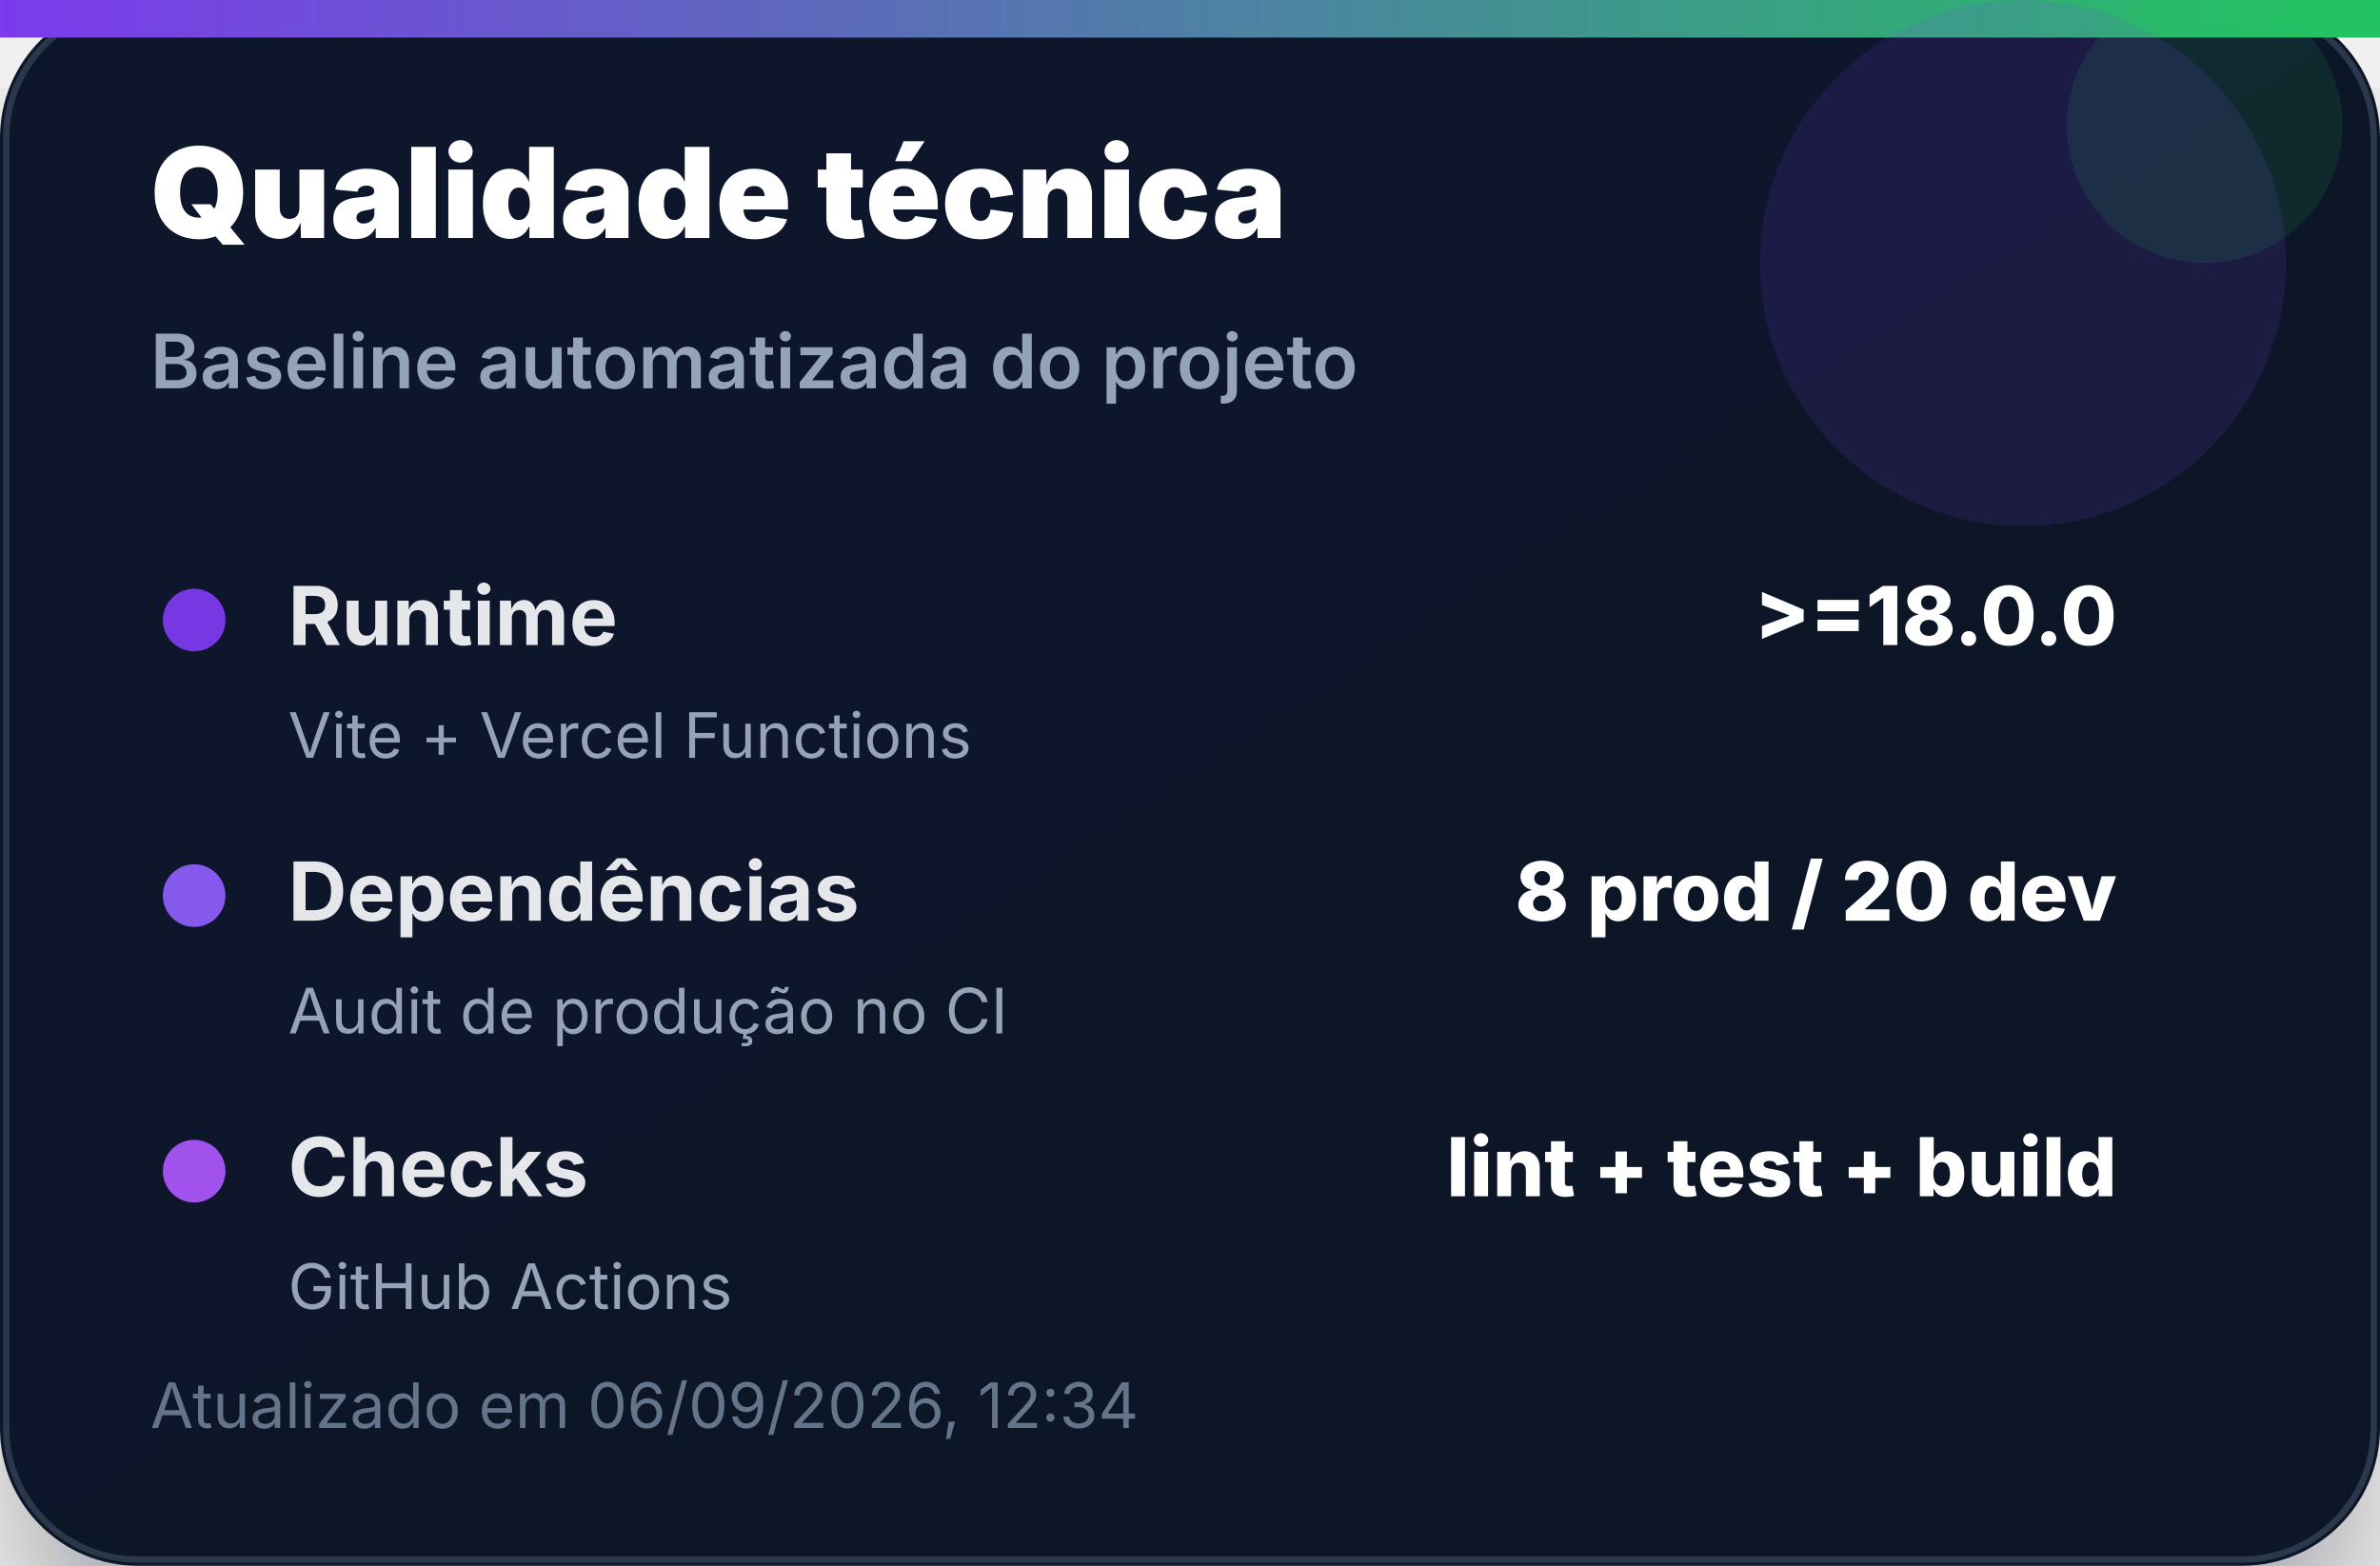
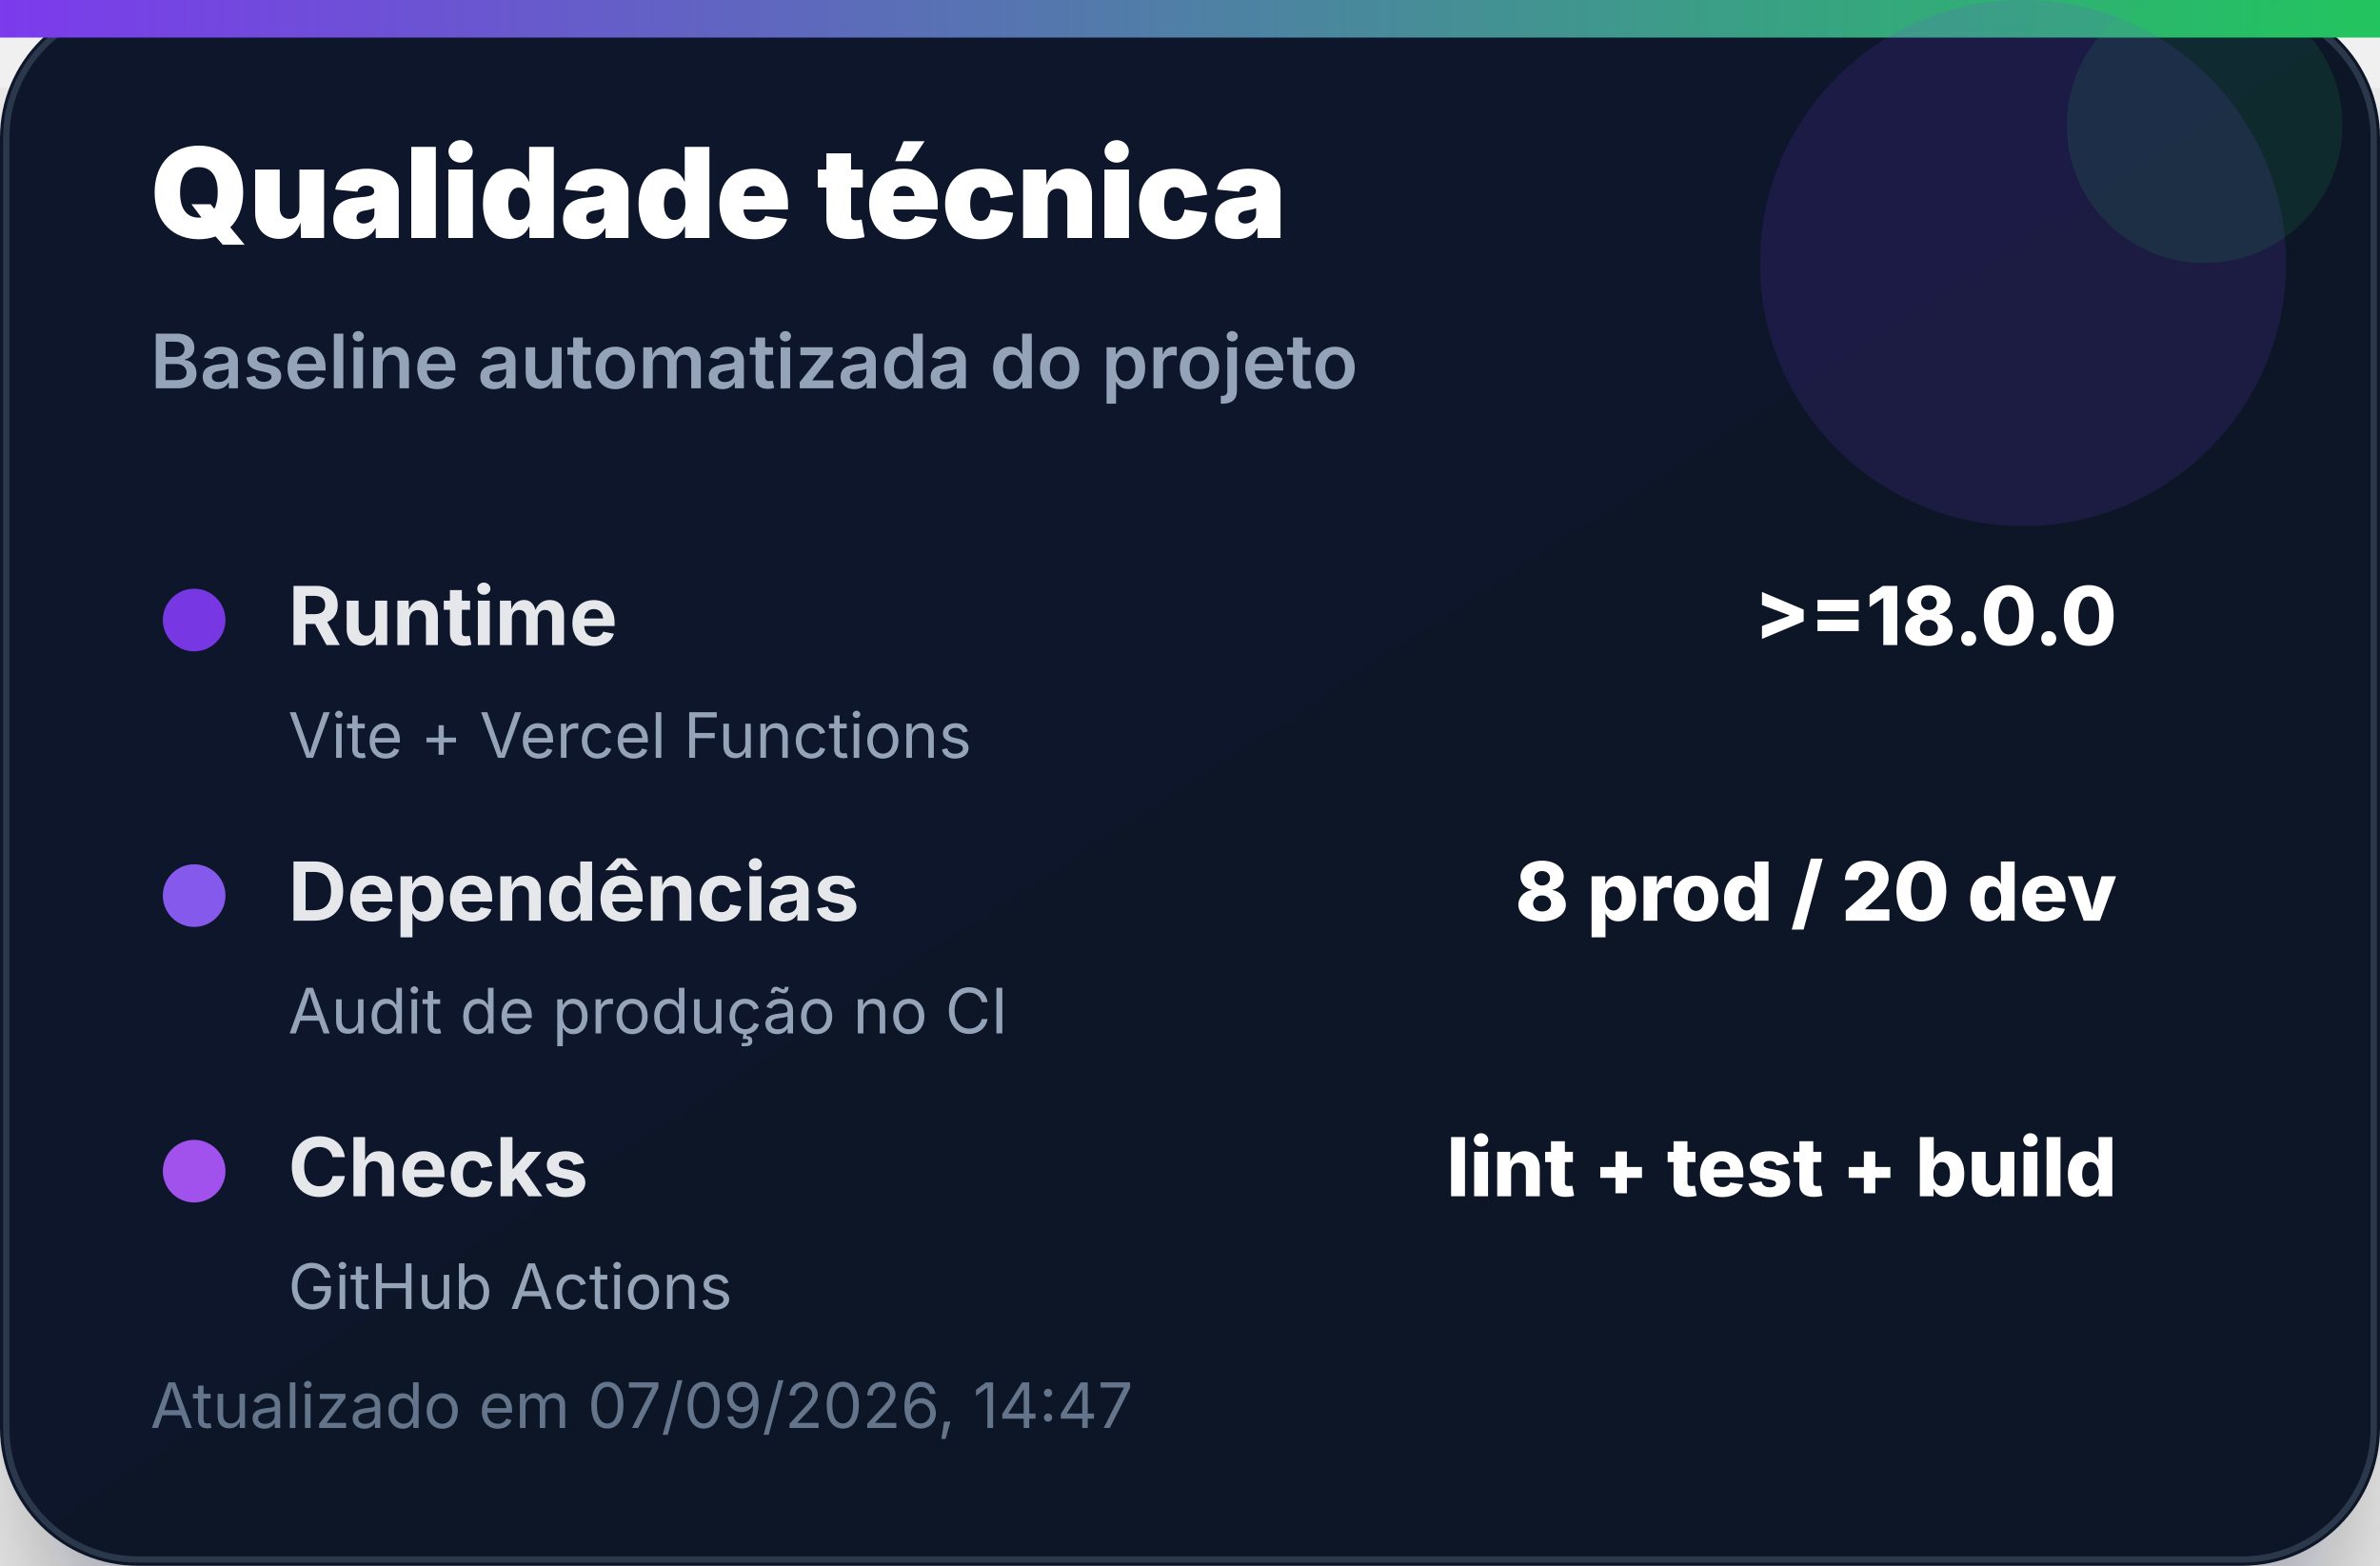
<svg xmlns="http://www.w3.org/2000/svg" width="380" height="250" viewBox="0 0 380 250" role="img" aria-label="Qualidade técnica">
  <defs>
    <linearGradient id="bg" x1="0" x2="1" y1="0" y2="1">
      <stop offset="0%" stop-color="#0f172a" />
      <stop offset="100%" stop-color="#111827" />
    </linearGradient>
    <linearGradient id="accent" x1="0" x2="1">
      <stop offset="0%" stop-color="#7c3aed" />
      <stop offset="100%" stop-color="#22c55e" />
    </linearGradient>
    <filter id="shadow" x="-20%" y="-20%" width="140%" height="140%">
      <feDropShadow dx="0" dy="14" stdDeviation="14" flood-color="#020617" flood-opacity="0.35" />
    </filter>
  </defs>
  <rect width="380" height="250" rx="22" fill="url(#bg)" filter="url(#shadow)" />
  <rect x="1" y="1" width="378" height="248" rx="21" fill="none" stroke="#334155" stroke-opacity="0.8" />
  <rect x="0" y="0" width="380" height="6" fill="url(#accent)" />
  <circle cx="323" cy="42" r="42" fill="#7c3aed" opacity="0.14" />
  <circle cx="352" cy="20" r="22" fill="#22c55e" opacity="0.12" />
  <text x="24" y="38" font-family="Inter, Segoe UI, Arial, sans-serif" font-size="20" font-weight="900" fill="#ffffff">Qualidade técnica</text>
  <text x="24" y="62" font-family="Inter, Segoe UI, Arial, sans-serif" font-size="12" font-weight="600" fill="#94a3b8">Baseline automatizada do projeto</text>
  <g transform="translate(24 92)">
    <circle cx="7" cy="7" r="5" fill="#7c3aed" opacity="0.95" />
    <text x="22" y="11" font-family="Inter, Segoe UI, Arial, sans-serif" font-size="13" font-weight="700" fill="#e5e7eb">Runtime</text>
    <text x="314" y="11" text-anchor="end" font-family="Inter, Segoe UI, Arial, sans-serif" font-size="13" font-weight="800" fill="#ffffff">&gt;=18.0.0</text>
    <text x="22" y="29" font-family="Inter, Segoe UI, Arial, sans-serif" font-size="10" fill="#94a3b8">Vite + Vercel Functions</text>
  </g>
  <g transform="translate(24 136)">
    <circle cx="7" cy="7" r="5" fill="#8b5cf6" opacity="0.95" />
    <text x="22" y="11" font-family="Inter, Segoe UI, Arial, sans-serif" font-size="13" font-weight="700" fill="#e5e7eb">Dependências</text>
    <text x="314" y="11" text-anchor="end" font-family="Inter, Segoe UI, Arial, sans-serif" font-size="13" font-weight="800" fill="#ffffff">8 prod / 20 dev</text>
    <text x="22" y="29" font-family="Inter, Segoe UI, Arial, sans-serif" font-size="10" fill="#94a3b8">Audit de produção no CI</text>
  </g>
  <g transform="translate(24 180)">
    <circle cx="7" cy="7" r="5" fill="#a855f7" opacity="0.95" />
    <text x="22" y="11" font-family="Inter, Segoe UI, Arial, sans-serif" font-size="13" font-weight="700" fill="#e5e7eb">Checks</text>
    <text x="314" y="11" text-anchor="end" font-family="Inter, Segoe UI, Arial, sans-serif" font-size="13" font-weight="800" fill="#ffffff">lint + test + build</text>
    <text x="22" y="29" font-family="Inter, Segoe UI, Arial, sans-serif" font-size="10" fill="#94a3b8">GitHub Actions</text>
  </g>
-   <text x="24" y="228" font-family="Inter, Segoe UI, Arial, sans-serif" font-size="10" fill="#64748b">Atualizado em 06/09/2026, 12:34</text>
+   <text x="24" y="228" font-family="Inter, Segoe UI, Arial, sans-serif" font-size="10" fill="#64748b">Atualizado em 07/09/2026, 14:47</text>
</svg>
